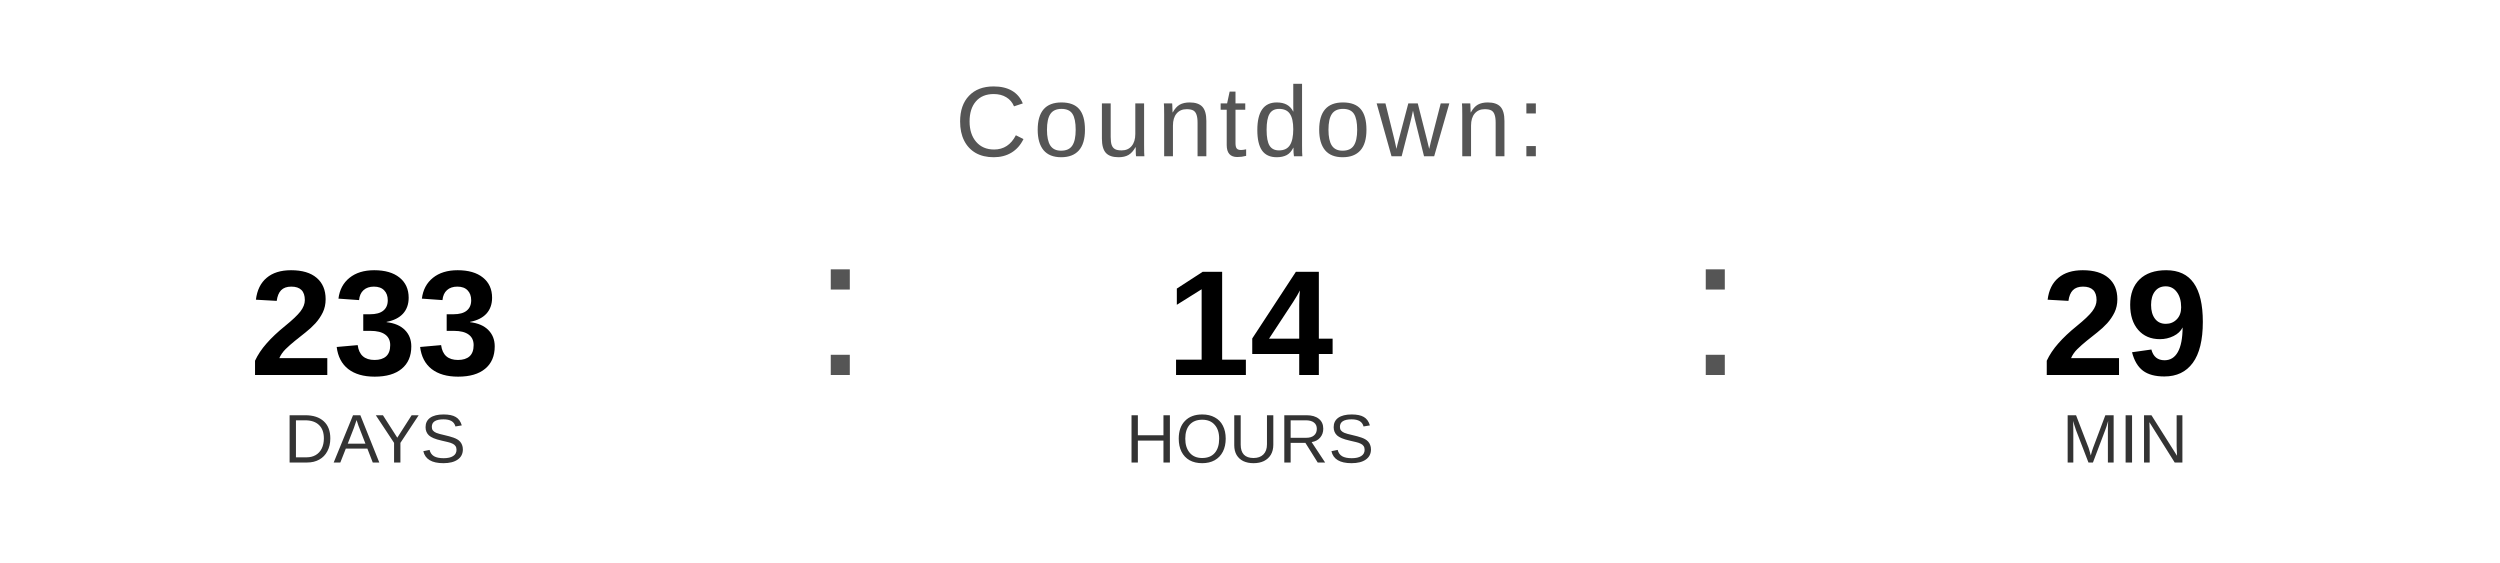
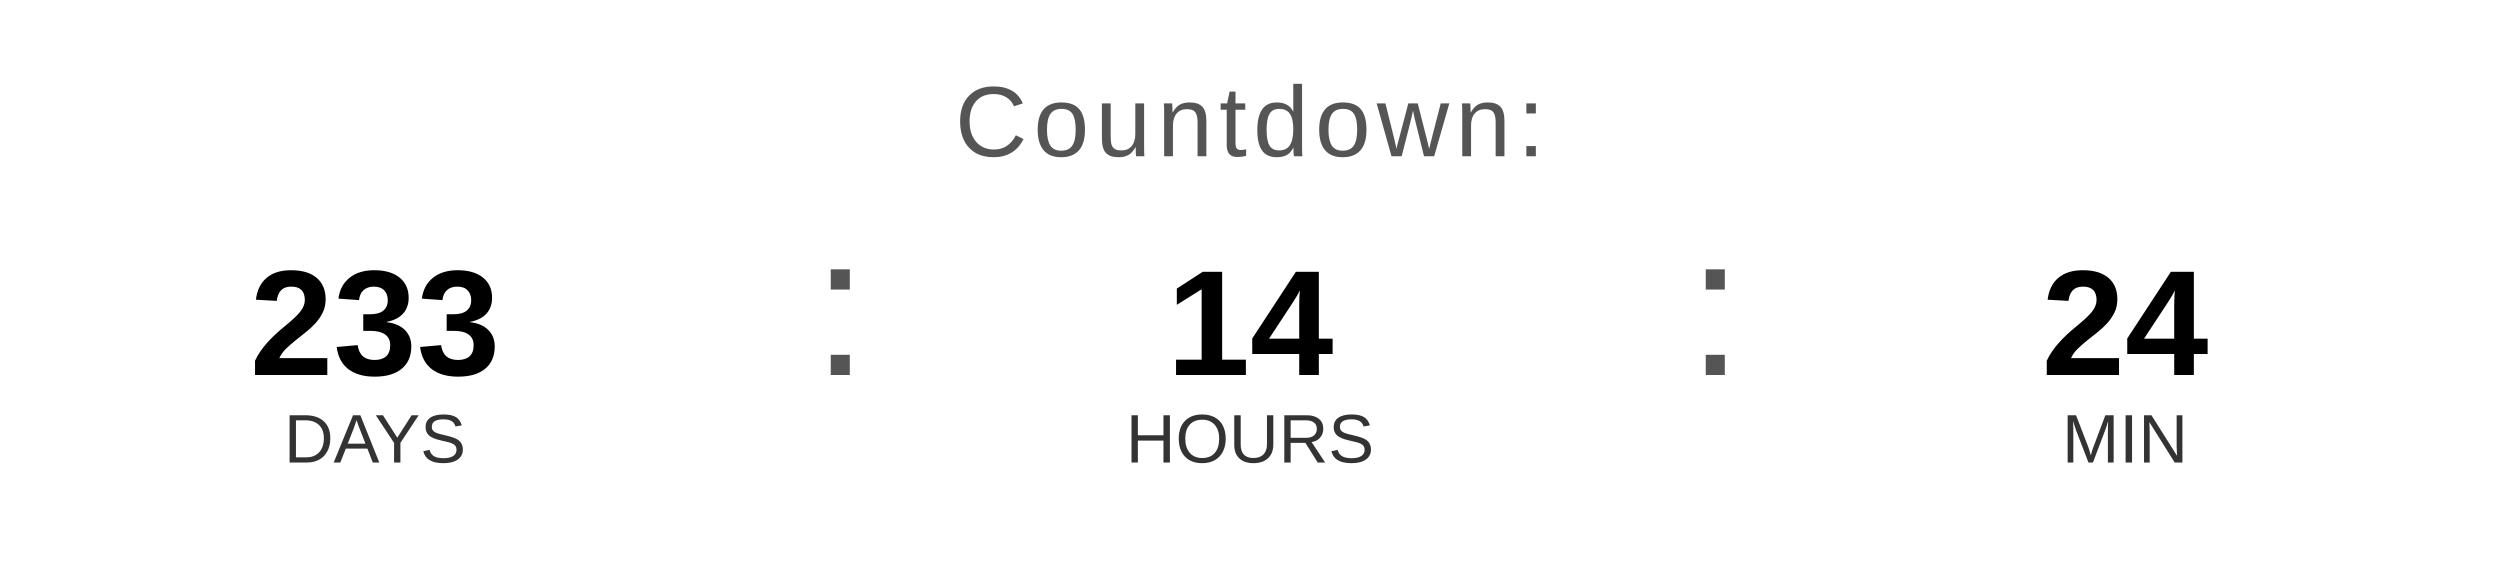
<svg xmlns="http://www.w3.org/2000/svg" width="400" height="90" viewBox="0 0 400 90">
  <text x="200" y="25" font-family="Arial, Helvetica, sans-serif" font-size="16" fill="#555555" text-anchor="middle" letter-spacing="1">
    Countdown:
  </text>
  <text x="60" y="60" font-family="Arial, Helvetica, sans-serif" font-size="24" font-weight="bold" fill="#000000" text-anchor="middle">233</text>
  <text x="60" y="74" font-family="Arial, Helvetica, sans-serif" font-size="11" fill="#333333" text-anchor="middle">DAYS</text>
  <text x="130" y="60" font-family="Arial, sans-serif" font-size="32" fill="#555555">:</text>
  <text x="200" y="60" font-family="Arial, Helvetica, sans-serif" font-size="24" font-weight="bold" fill="#000000" text-anchor="middle">14</text>
  <text x="200" y="74" font-family="Arial, Helvetica, sans-serif" font-size="11" fill="#333333" text-anchor="middle">HOURS</text>
  <text x="270" y="60" font-family="Arial, sans-serif" font-size="32" fill="#555555">:</text>
-   <text x="340" y="60" font-family="Arial, Helvetica, sans-serif" font-size="24" font-weight="bold" fill="#000000" text-anchor="middle">29</text>
+   <text x="340" y="60" font-family="Arial, Helvetica, sans-serif" font-size="24" font-weight="bold" fill="#000000" text-anchor="middle">24</text>
  <text x="340" y="74" font-family="Arial, Helvetica, sans-serif" font-size="11" fill="#333333" text-anchor="middle">MIN</text>
</svg>
